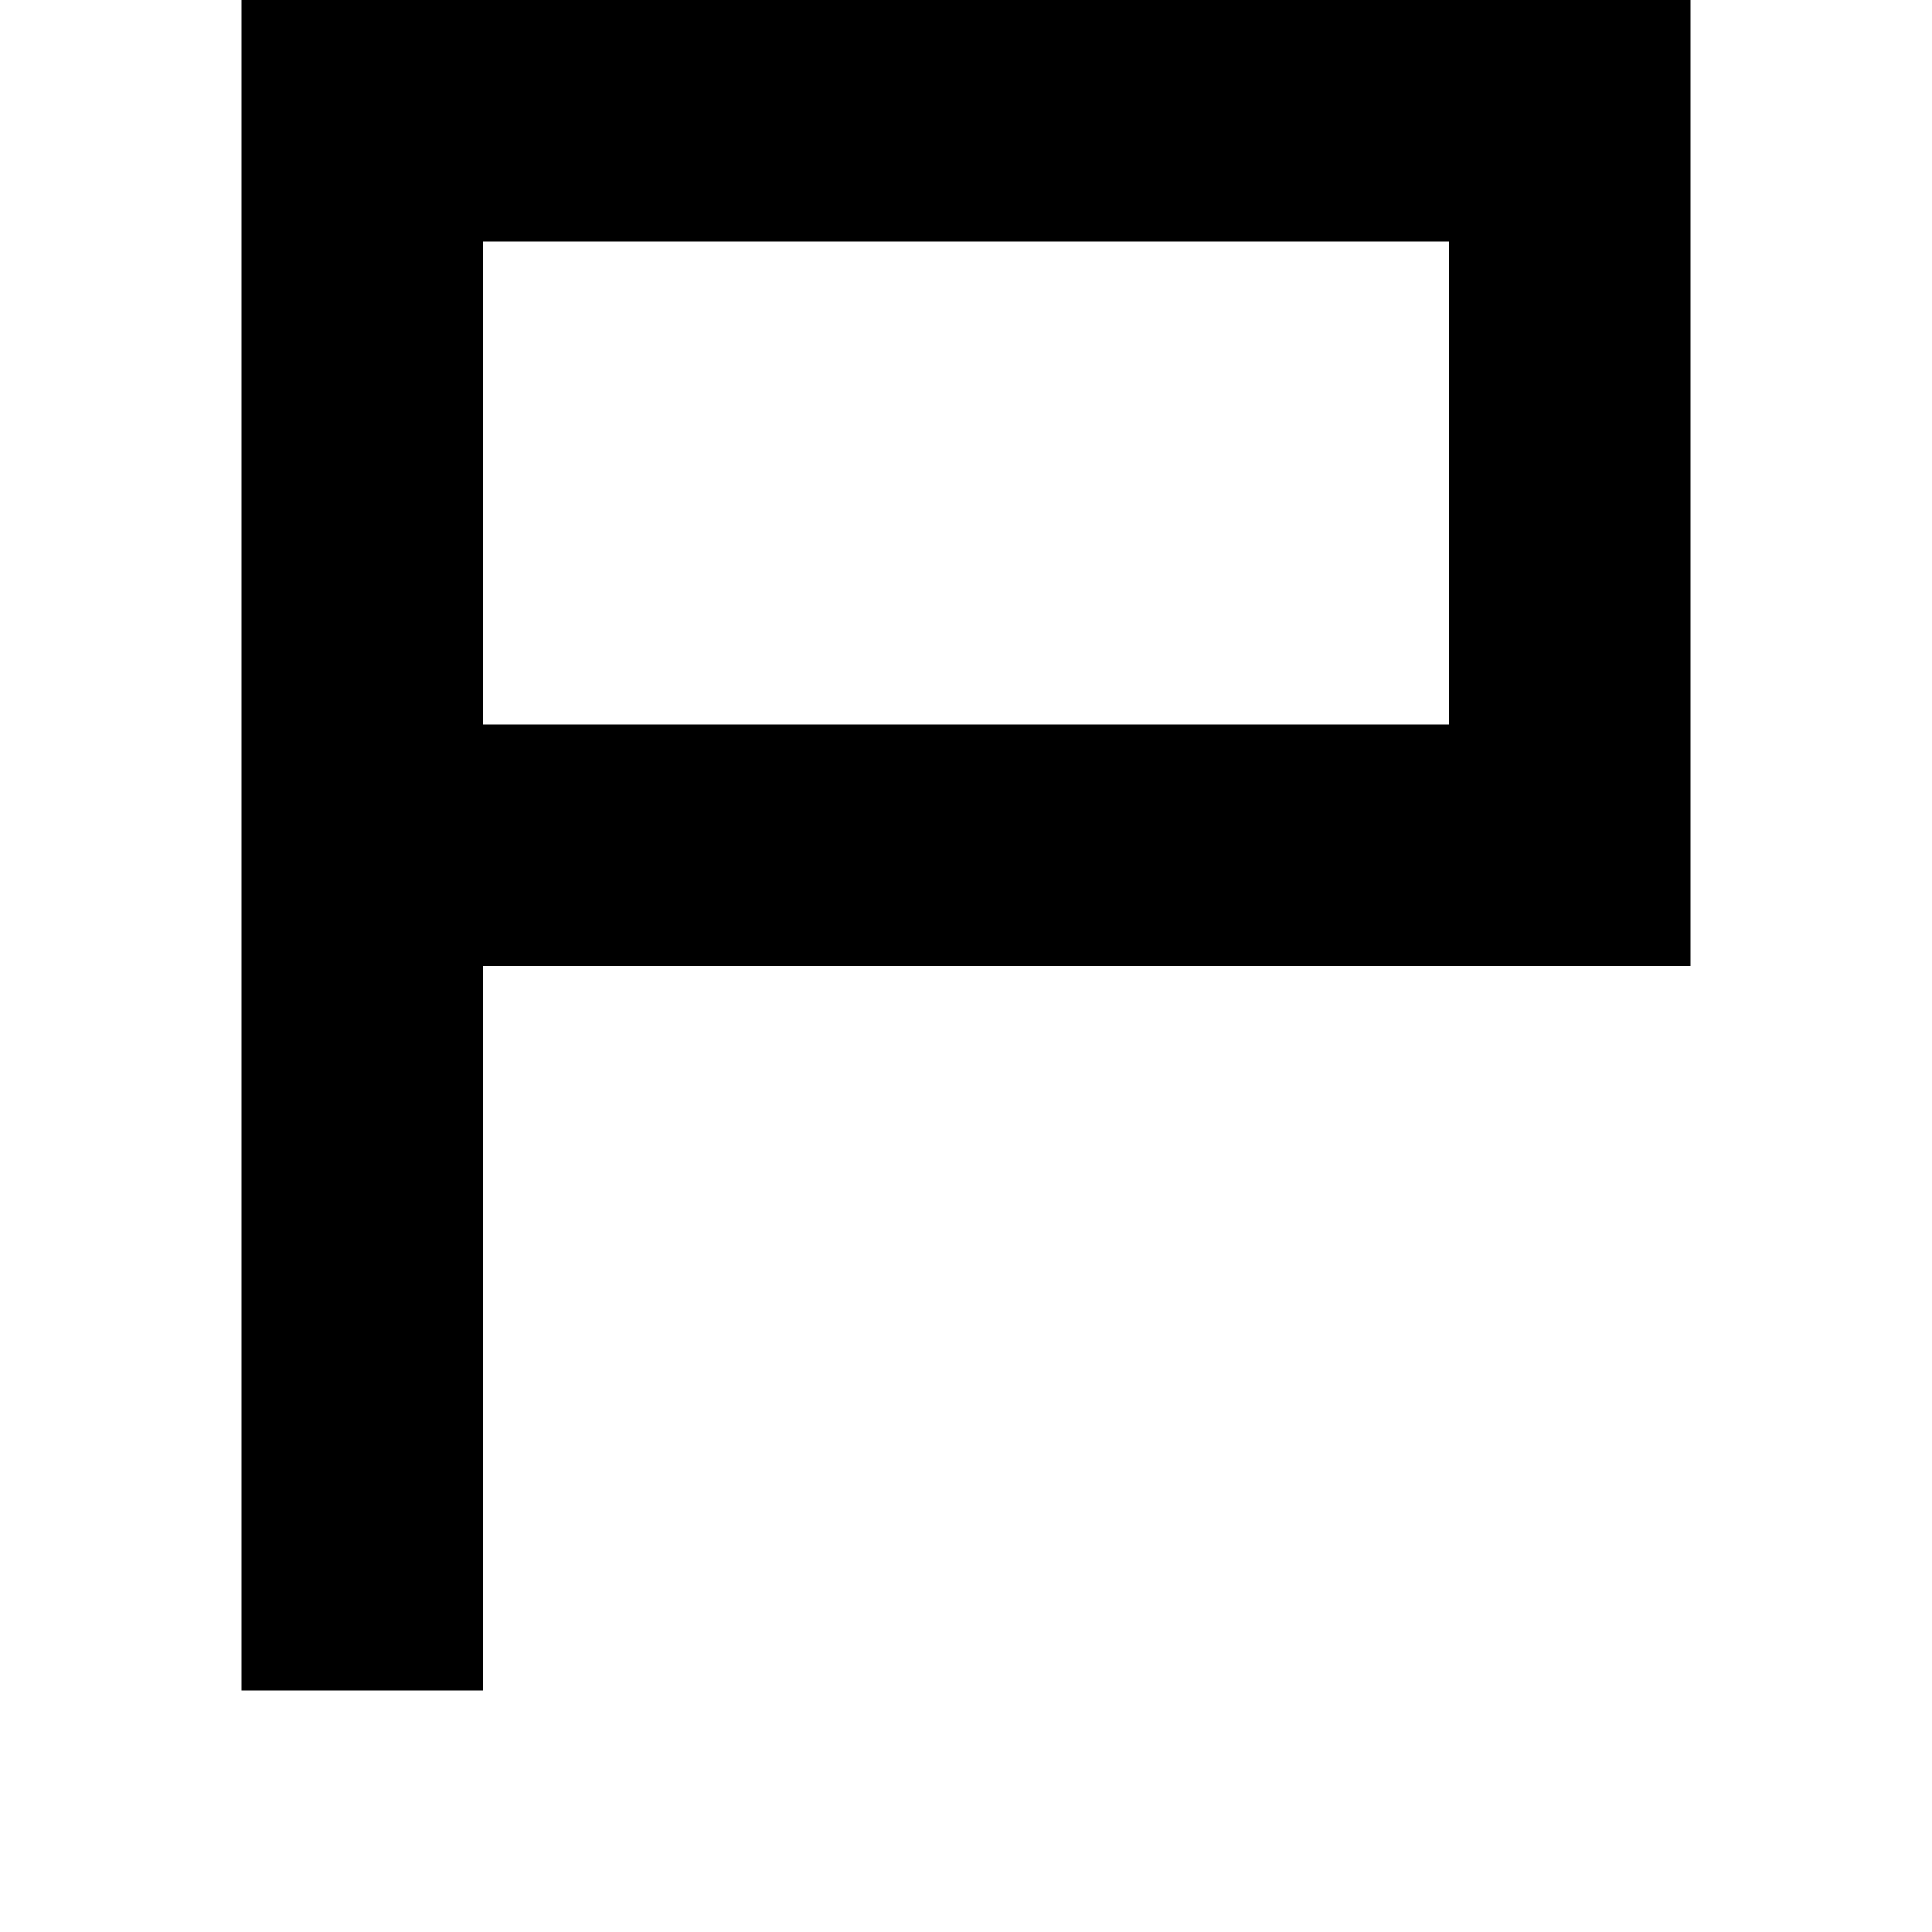
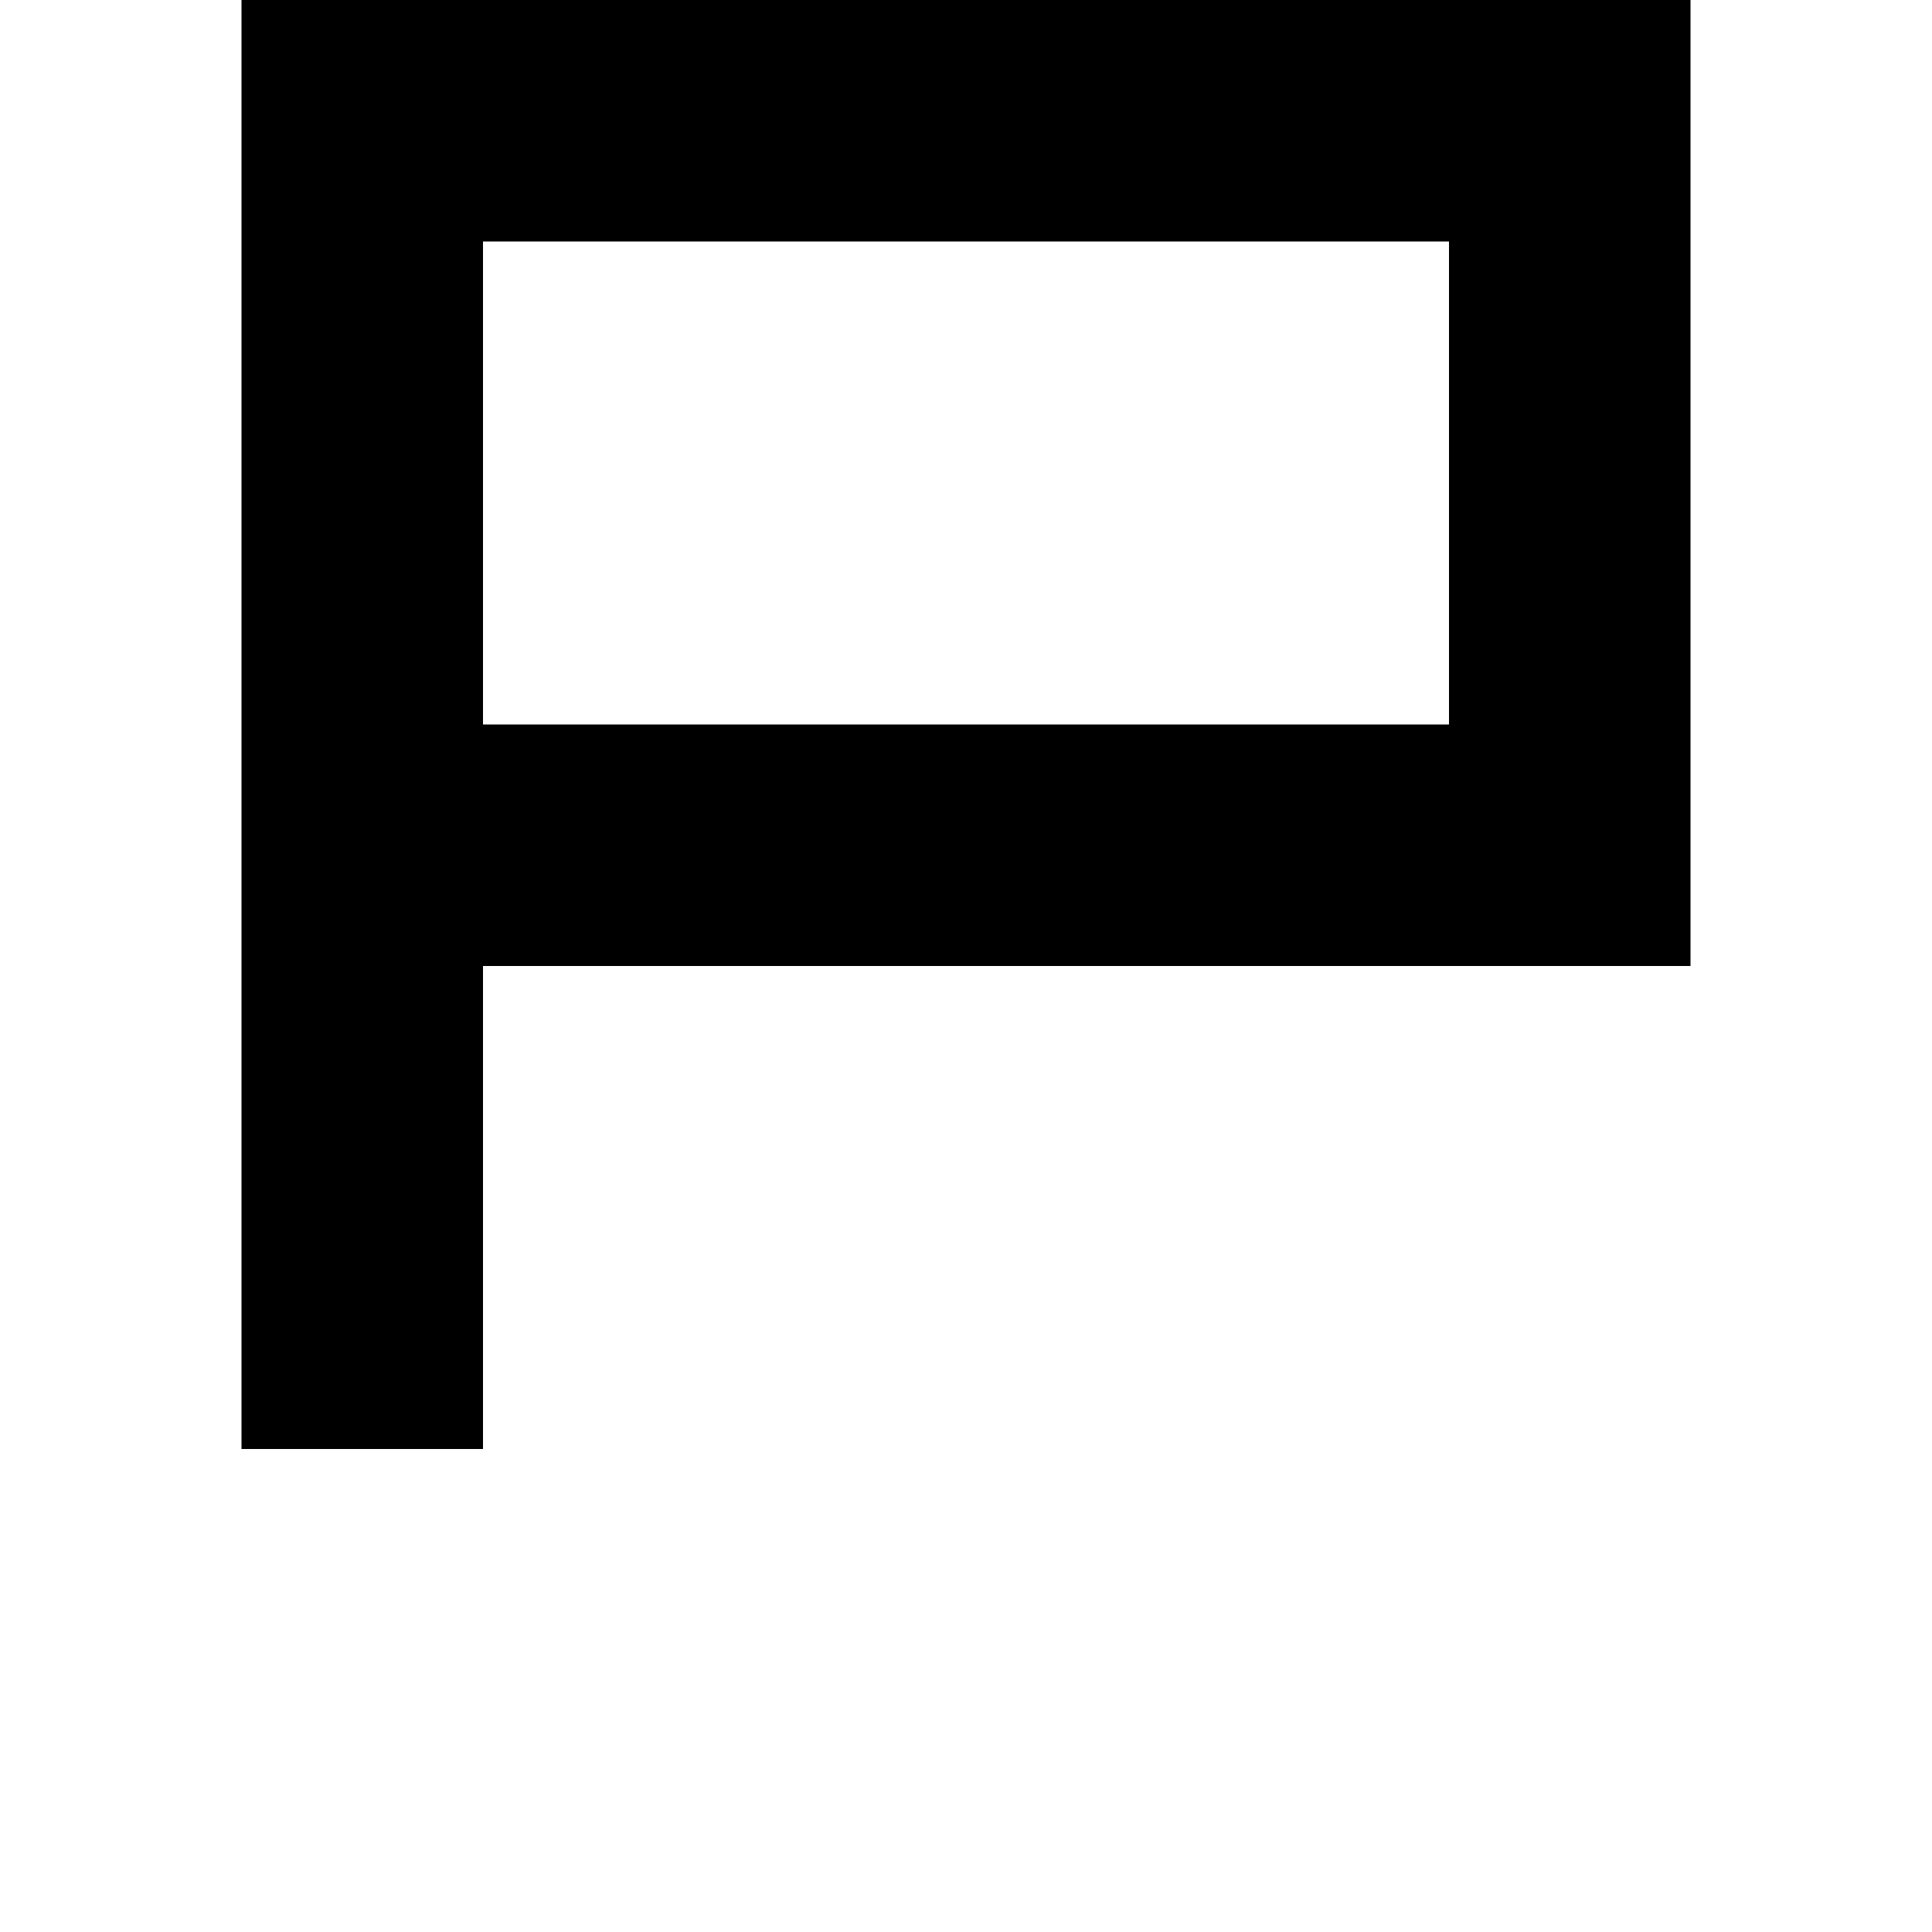
<svg xmlns="http://www.w3.org/2000/svg" viewBox="0 0 8 8">
-   <path d="M6,1 2,1 2,3 6,3 M1,7 1,0 7,0 7,4 2,4 2,7" />
+   <path d="M6,1 2,1 2,3 6,3 M1,6 1,0 7,0 7,4 2,4 2,6" />
</svg>
